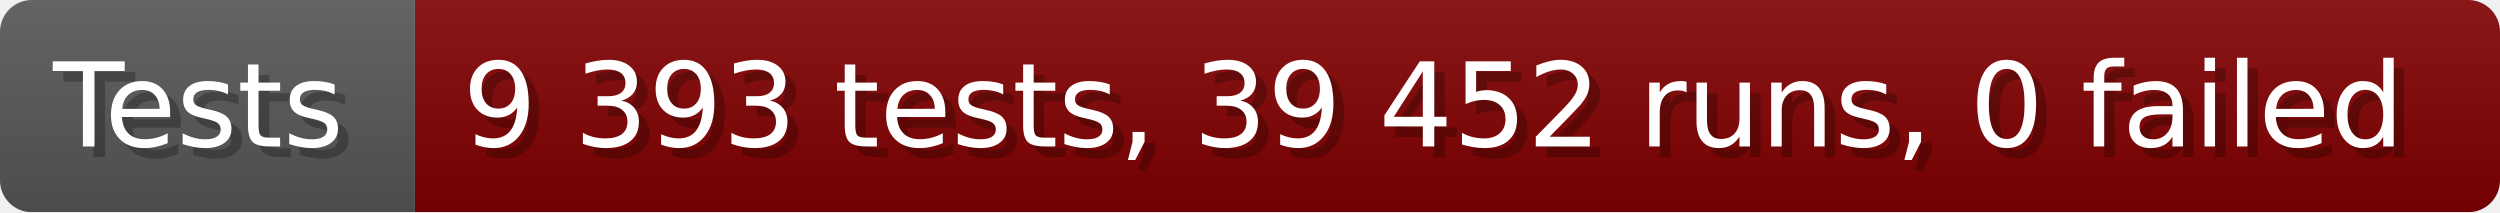
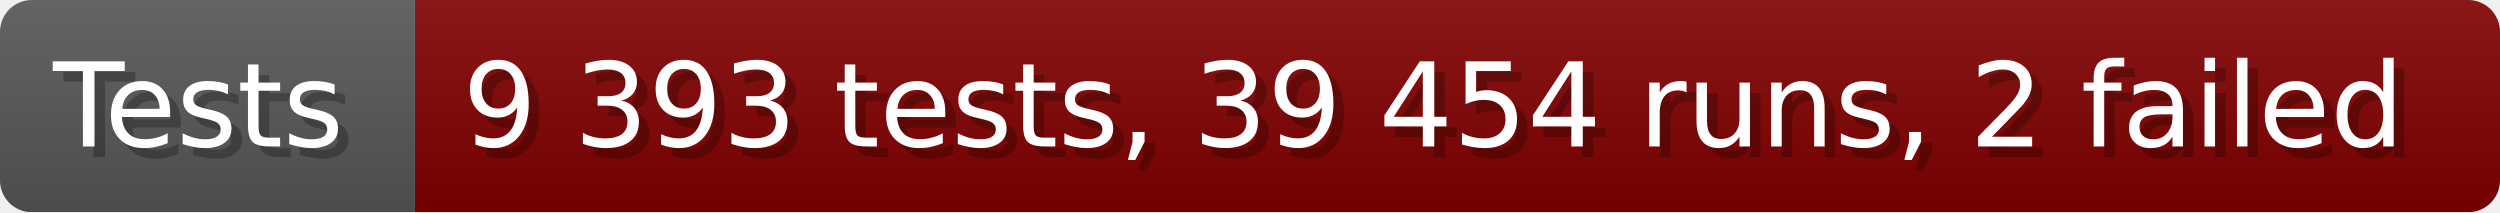
- <svg xmlns="http://www.w3.org/2000/svg" width="235.6" height="20" viewBox="0 0 2356 200" role="img" aria-label="Tests: 9 393 tests, 39 452 runs, 0 failed">
+ <svg xmlns="http://www.w3.org/2000/svg" width="235.6" height="20" viewBox="0 0 2356 200" role="img" aria-label="Tests: 9 393 tests, 39 454 runs, 2 failed">
  <linearGradient id="a" x2="0" y2="100%">
    <stop offset="0" stop-opacity=".1" stop-color="#EEE" />
    <stop offset="1" stop-opacity=".1" />
  </linearGradient>
  <mask id="m">
    <rect width="2356" height="200" rx="30" fill="#FFF" />
  </mask>
  <g mask="url(#m)">
    <rect width="391" height="200" fill="#555" />
    <rect width="1965" height="200" fill="#800000" x="391" />
    <rect width="2356" height="200" fill="url(#a)" />
  </g>
  <g aria-hidden="true" fill="#fff" text-anchor="start" font-family="Verdana,DejaVu Sans,sans-serif" font-size="110">
    <text x="60" y="148" textLength="291" fill="#000" opacity="0.25">Tests</text>
    <text x="50" y="138" textLength="291">Tests</text>
-     <text x="446" y="148" textLength="1865" fill="#000" opacity="0.25">9 393 tests, 39 452 runs, 0 failed</text>
-     <text x="436" y="138" textLength="1865">9 393 tests, 39 452 runs, 0 failed</text>
+     <text x="446" y="148" textLength="1865" fill="#000" opacity="0.25">9 393 tests, 39 454 runs, 2 failed</text>
+     <text x="436" y="138" textLength="1865">9 393 tests, 39 454 runs, 2 failed</text>
  </g>
</svg>
